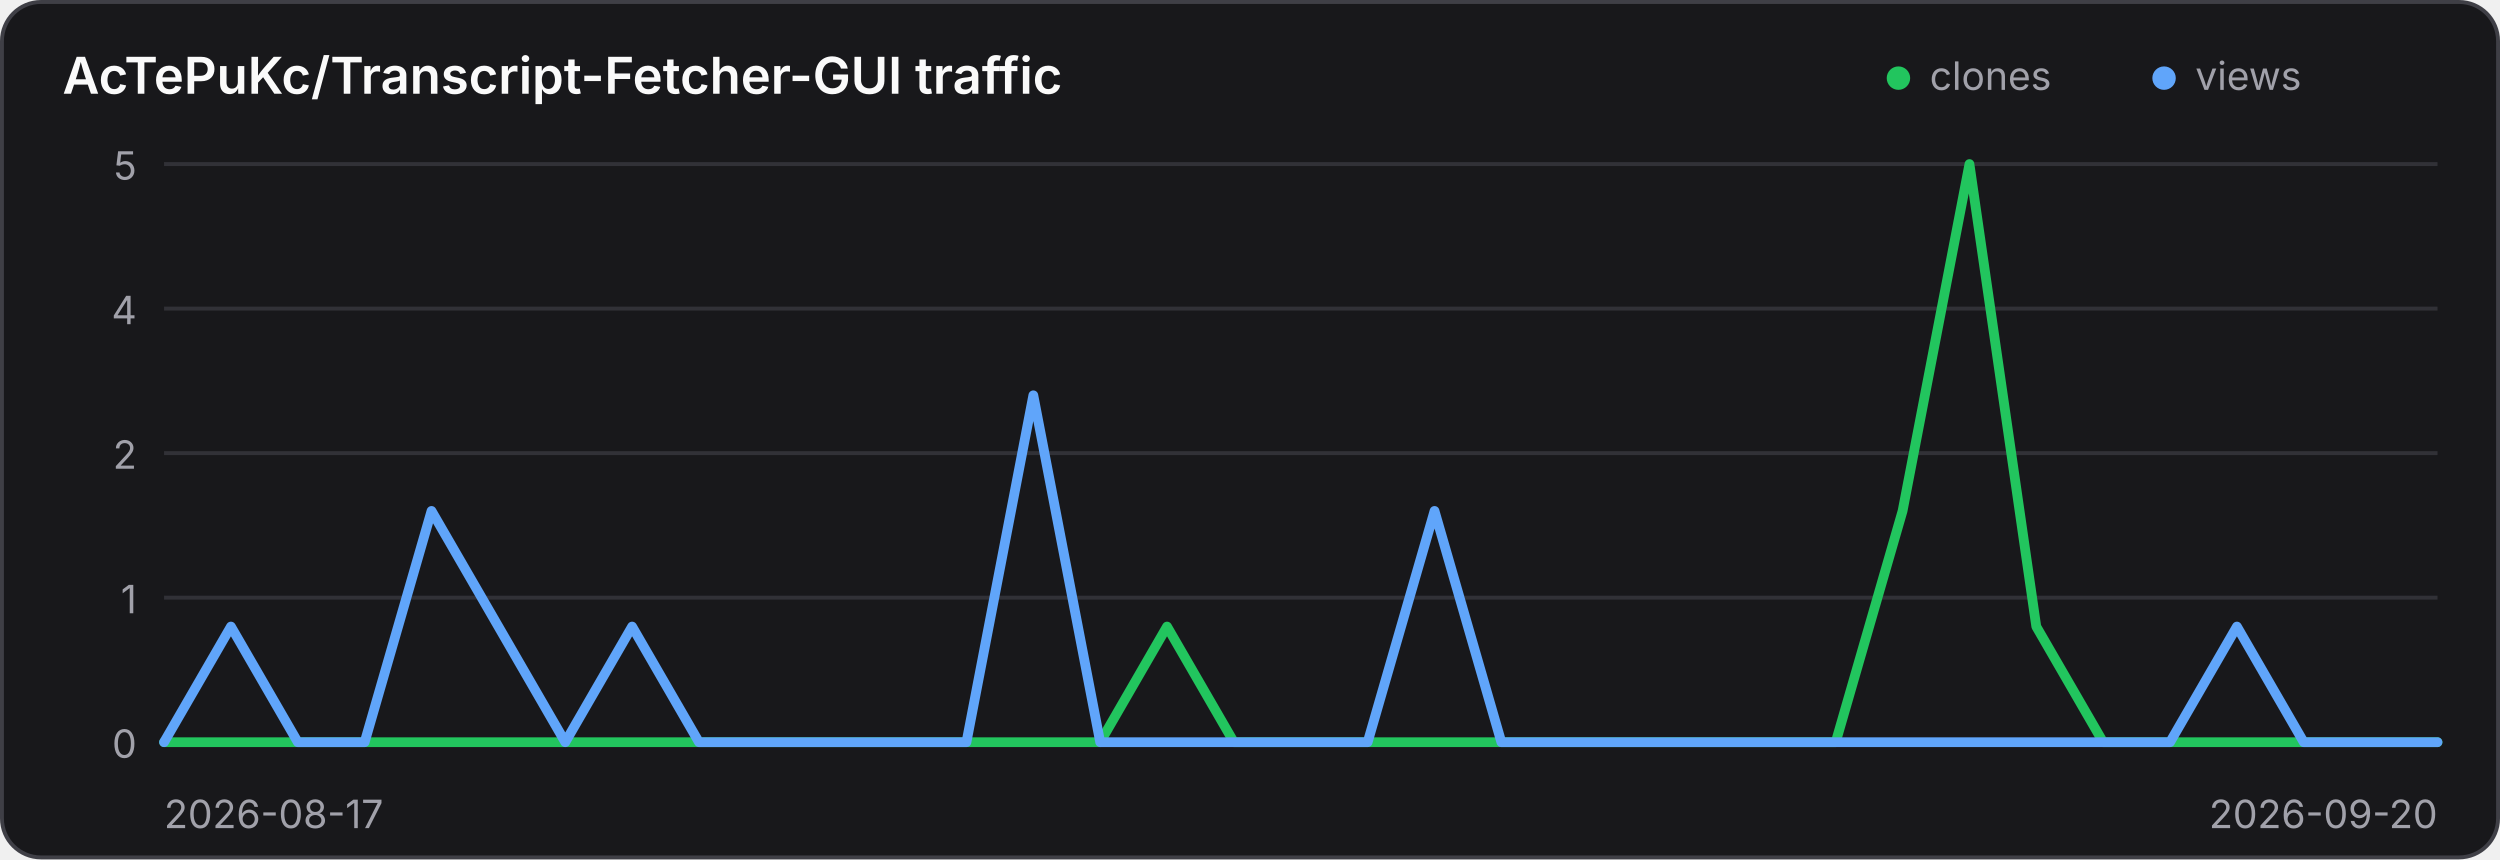
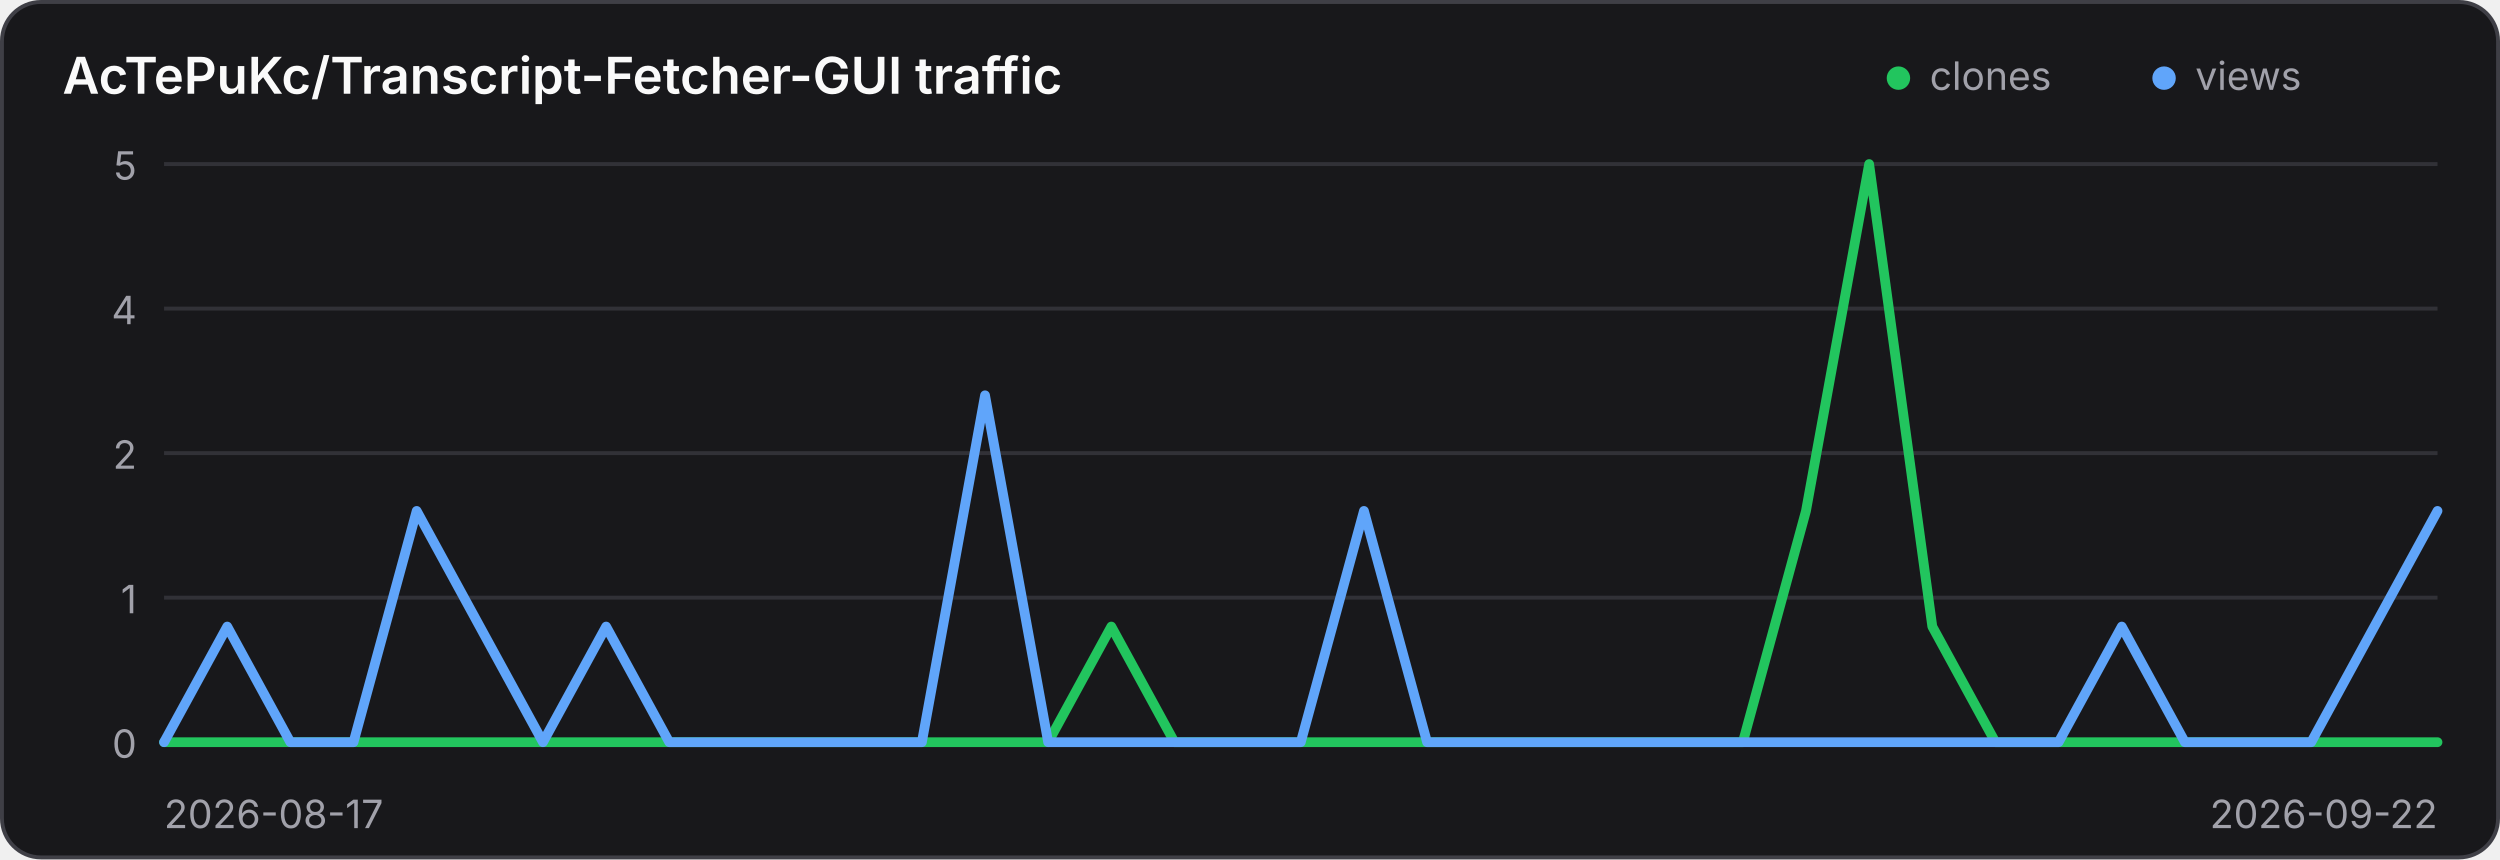
<svg xmlns="http://www.w3.org/2000/svg" width="640" height="220" viewBox="0 0 640 220" role="img" aria-label="Traffic history for AcTePuKc/Transcript-Fetcher-GUI">
  <style>
    .panel { fill: #18181b; stroke: #3f3f46; }
    .title { fill: #fafafa; }
    .axis { fill: #a1a1aa; font: 10px Inter,ui-sans-serif,system-ui,sans-serif; }
    .grid { stroke: #3f3f46; stroke-width: 1; opacity: .65; }
    @media (prefers-color-scheme: light) {
      .panel { fill: #ffffff; stroke: #d4d4d8; }
      .title { fill: #18181b; }
      .axis { fill: #71717a; }
      .grid { stroke: #d4d4d8; }
    }
  </style>
  <rect class="panel" x="0.5" y="0.5" width="639" height="219" rx="10" stroke-width="1" />
  <text class="title" x="16" y="24" font-family="Inter,ui-sans-serif,system-ui,sans-serif" font-size="13" font-weight="600">AcTePuKc/Transcript-Fetcher-GUI traffic</text>
  <circle cx="486" cy="20" r="3" fill="#22c55e" />
  <text class="axis" x="494" y="23">clones</text>
  <circle cx="554" cy="20" r="3" fill="#60a5fa" />
  <text class="axis" x="562" y="23">views</text>
  <line class="grid" x1="42" y1="42.00" x2="624" y2="42.00" />
  <text class="axis" x="35" y="46.00" text-anchor="end">5</text>
  <line class="grid" x1="42" y1="79.00" x2="624" y2="79.00" />
  <text class="axis" x="35" y="83.00" text-anchor="end">4</text>
  <line class="grid" x1="42" y1="116.00" x2="624" y2="116.00" />
  <text class="axis" x="35" y="120.00" text-anchor="end">2</text>
  <line class="grid" x1="42" y1="153.00" x2="624" y2="153.00" />
  <text class="axis" x="35" y="157.00" text-anchor="end">1</text>
  <line class="grid" x1="42" y1="190.00" x2="624" y2="190.00" />
  <text class="axis" x="35" y="194.00" text-anchor="end">0</text>
-   <polyline points="42.00,190.00 59.12,190.00 76.24,190.00 93.35,190.00 110.47,190.00 127.59,190.00 144.71,190.00 161.82,190.00 178.94,190.00 196.06,190.00 213.18,190.00 230.29,190.00 247.41,190.00 264.53,190.00 281.65,190.00 298.76,160.40 315.88,190.00 333.00,190.00 350.12,190.00 367.24,190.00 384.35,190.00 401.47,190.00 418.59,190.00 435.71,190.00 452.82,190.00 469.94,190.00 487.06,130.80 504.18,42.00 521.29,160.40 538.41,190.00 555.53,190.00 572.65,190.00 589.76,190.00 606.88,190.00 624.00,190.00" fill="none" stroke="#22c55e" stroke-width="2.5" stroke-linecap="round" stroke-linejoin="round" />
-   <polyline points="42.00,190.00 59.12,160.40 76.24,190.00 93.35,190.00 110.47,130.80 127.59,160.40 144.71,190.00 161.82,160.40 178.94,190.00 196.06,190.00 213.18,190.00 230.29,190.00 247.41,190.00 264.53,101.20 281.65,190.00 298.76,190.00 315.88,190.00 333.00,190.00 350.12,190.00 367.24,130.80 384.35,190.00 401.47,190.00 418.59,190.00 435.71,190.00 452.82,190.00 469.94,190.00 487.06,190.00 504.18,190.00 521.29,190.00 538.41,190.00 555.53,190.00 572.65,160.40 589.76,190.00 606.88,190.00 624.00,190.00" fill="none" stroke="#60a5fa" stroke-width="2.5" stroke-linecap="round" stroke-linejoin="round" />
+   <polyline points="42.00,190.00 58.17,190.00 74.33,190.00 90.50,190.00 106.67,190.00 122.83,190.00 139.00,190.00 155.17,190.00 171.33,190.00 187.50,190.00 203.67,190.00 219.83,190.00 236.00,190.00 252.17,190.00 268.33,190.00 284.50,160.40 300.67,190.00 316.83,190.00 333.00,190.00 349.17,190.00 365.33,190.00 381.50,190.00 397.67,190.00 413.83,190.00 430.00,190.00 446.17,190.00 462.33,130.80 478.50,42.00 494.67,160.40 510.83,190.00 527.00,190.00 543.17,190.00 559.33,190.00 575.50,190.00 591.67,190.00 607.83,190.00 624.00,190.00" fill="none" stroke="#22c55e" stroke-width="2.5" stroke-linecap="round" stroke-linejoin="round" />
+   <polyline points="42.00,190.00 58.17,160.40 74.33,190.00 90.50,190.00 106.67,130.80 122.83,160.40 139.00,190.00 155.17,160.40 171.33,190.00 187.50,190.00 203.67,190.00 219.83,190.00 236.00,190.00 252.17,101.20 268.33,190.00 284.50,190.00 300.67,190.00 316.83,190.00 333.00,190.00 349.17,130.80 365.33,190.00 381.50,190.00 397.67,190.00 413.83,190.00 430.00,190.00 446.17,190.00 462.33,190.00 478.50,190.00 494.67,190.00 510.83,190.00 527.00,190.00 543.17,160.40 559.33,190.00 575.50,190.00 591.67,190.00 607.83,160.40 624.00,130.80" fill="none" stroke="#60a5fa" stroke-width="2.5" stroke-linecap="round" stroke-linejoin="round" />
  <text class="axis" x="42" y="212">2026-08-17</text>
-   <text class="axis" x="624" y="212" text-anchor="end">2026-09-20</text>
+   <text class="axis" x="624" y="212" text-anchor="end">2026-09-22</text>
</svg>
